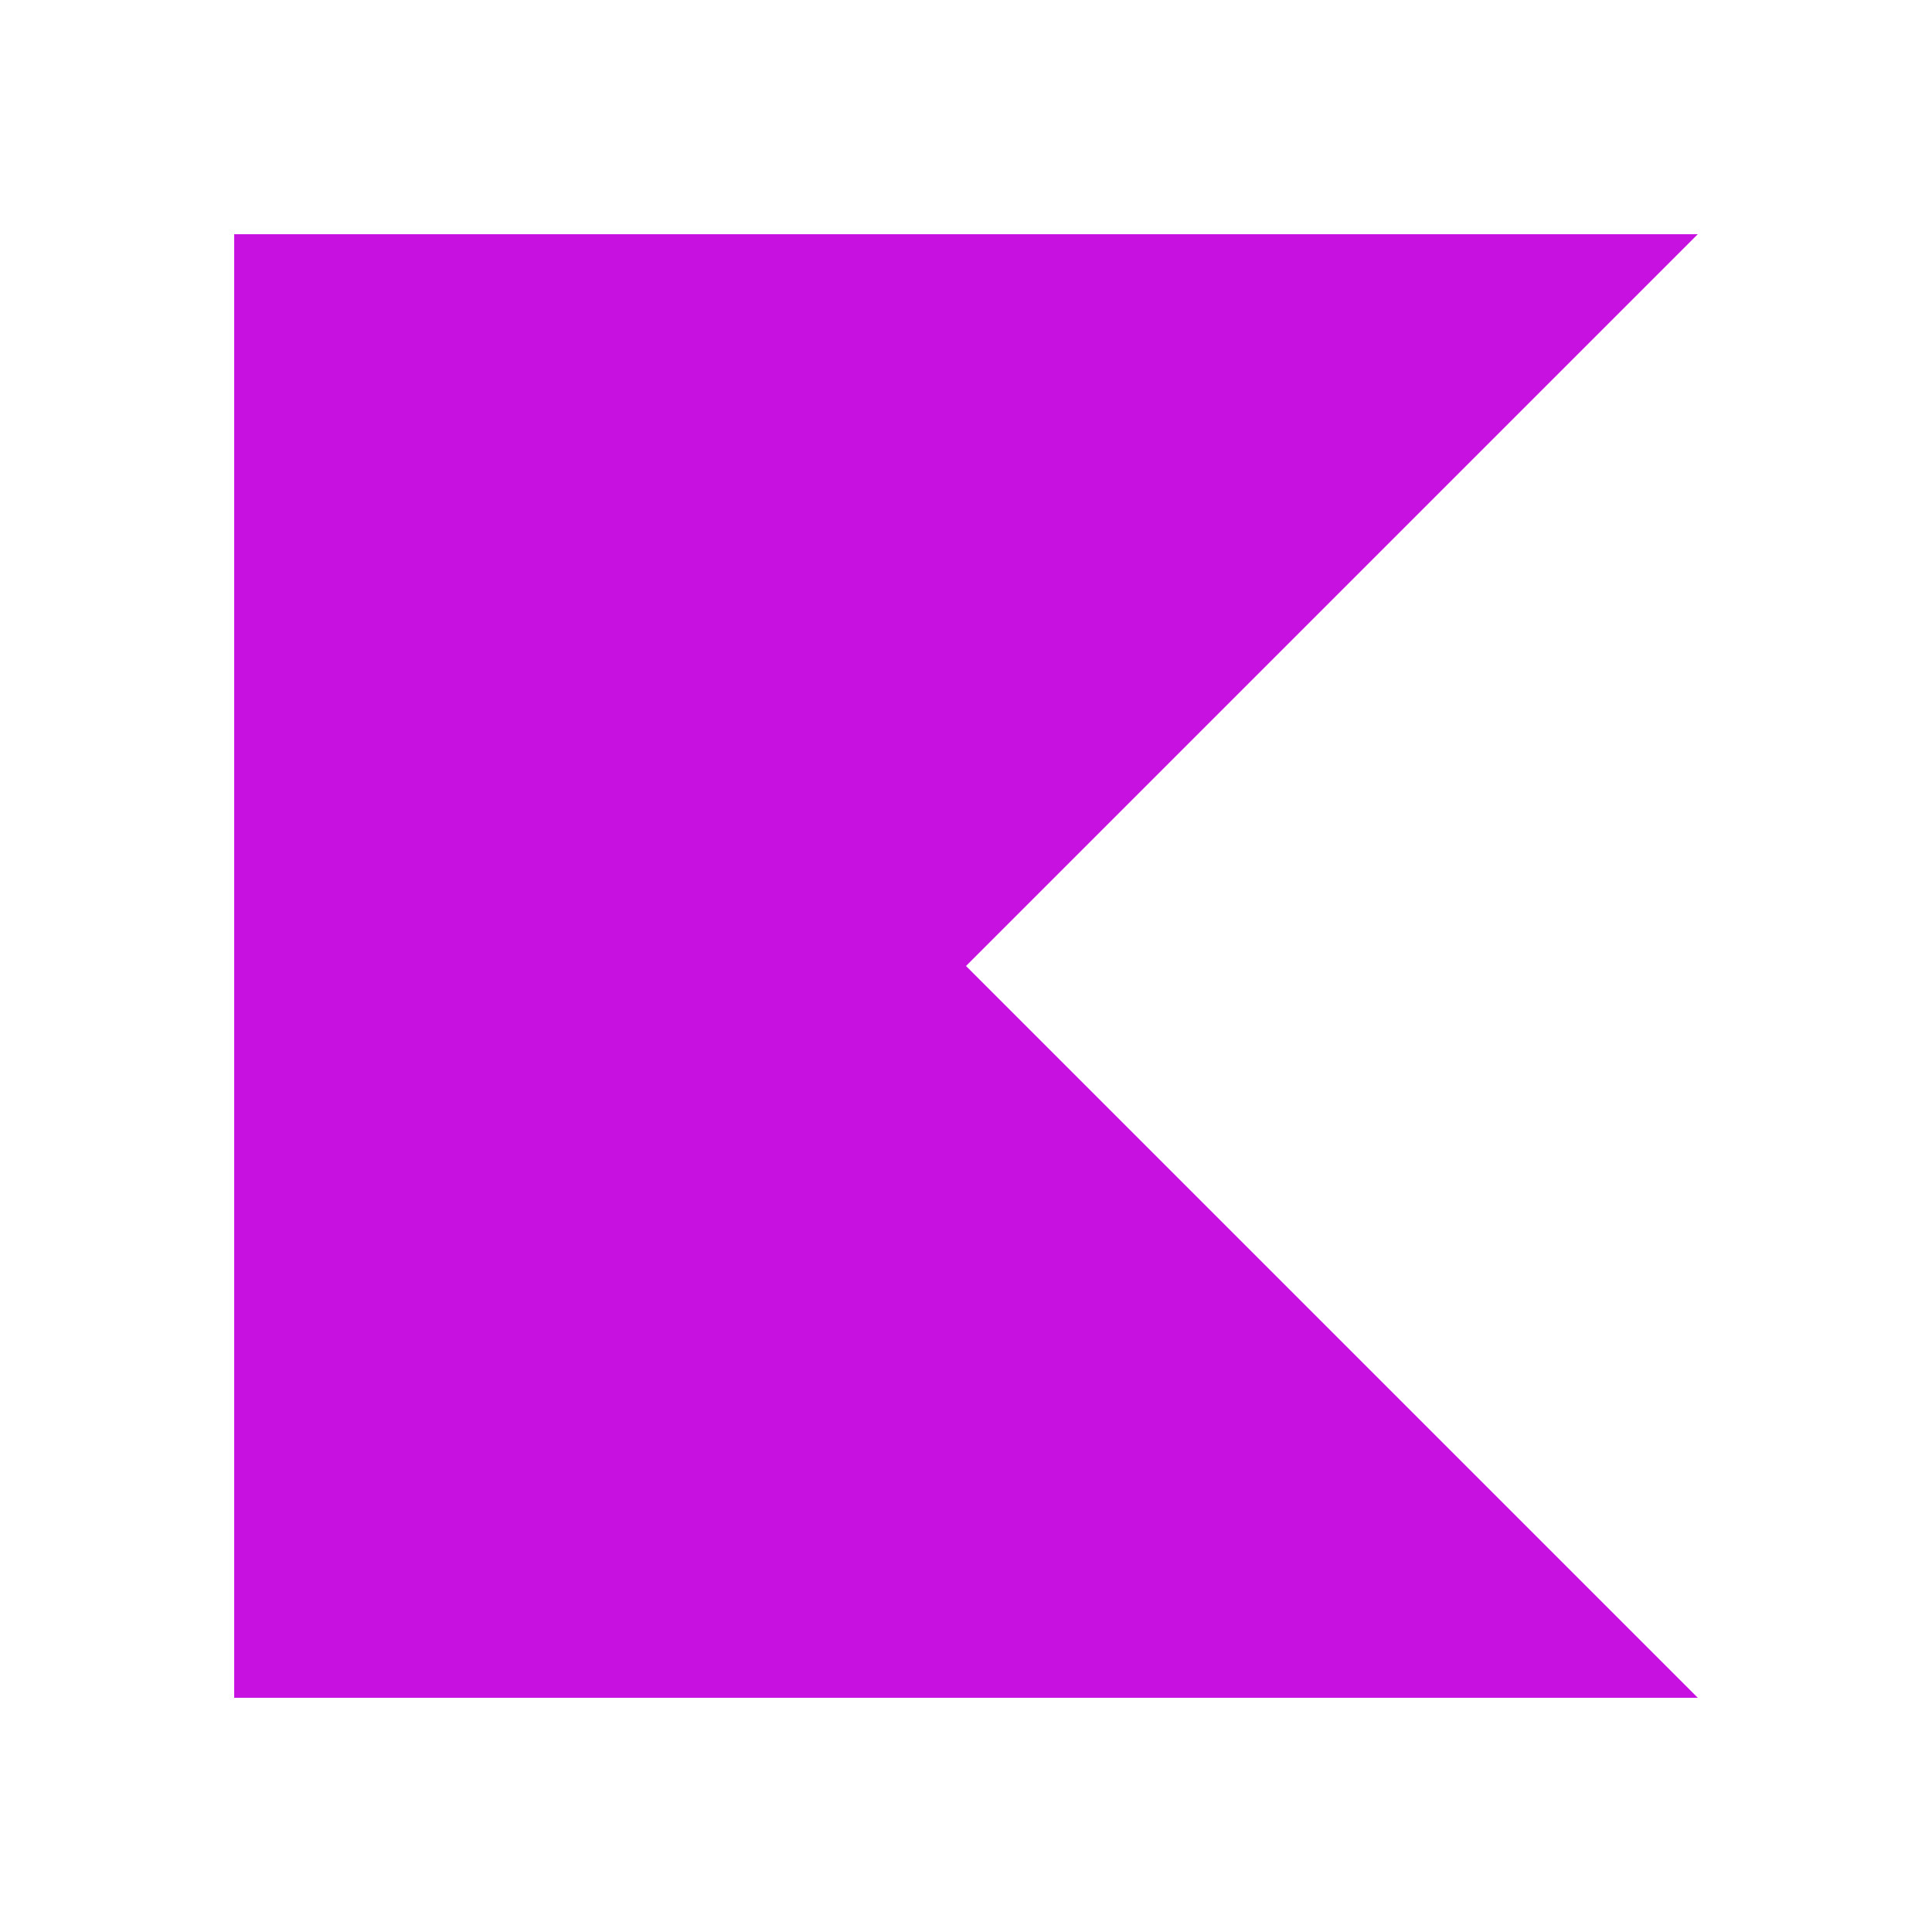
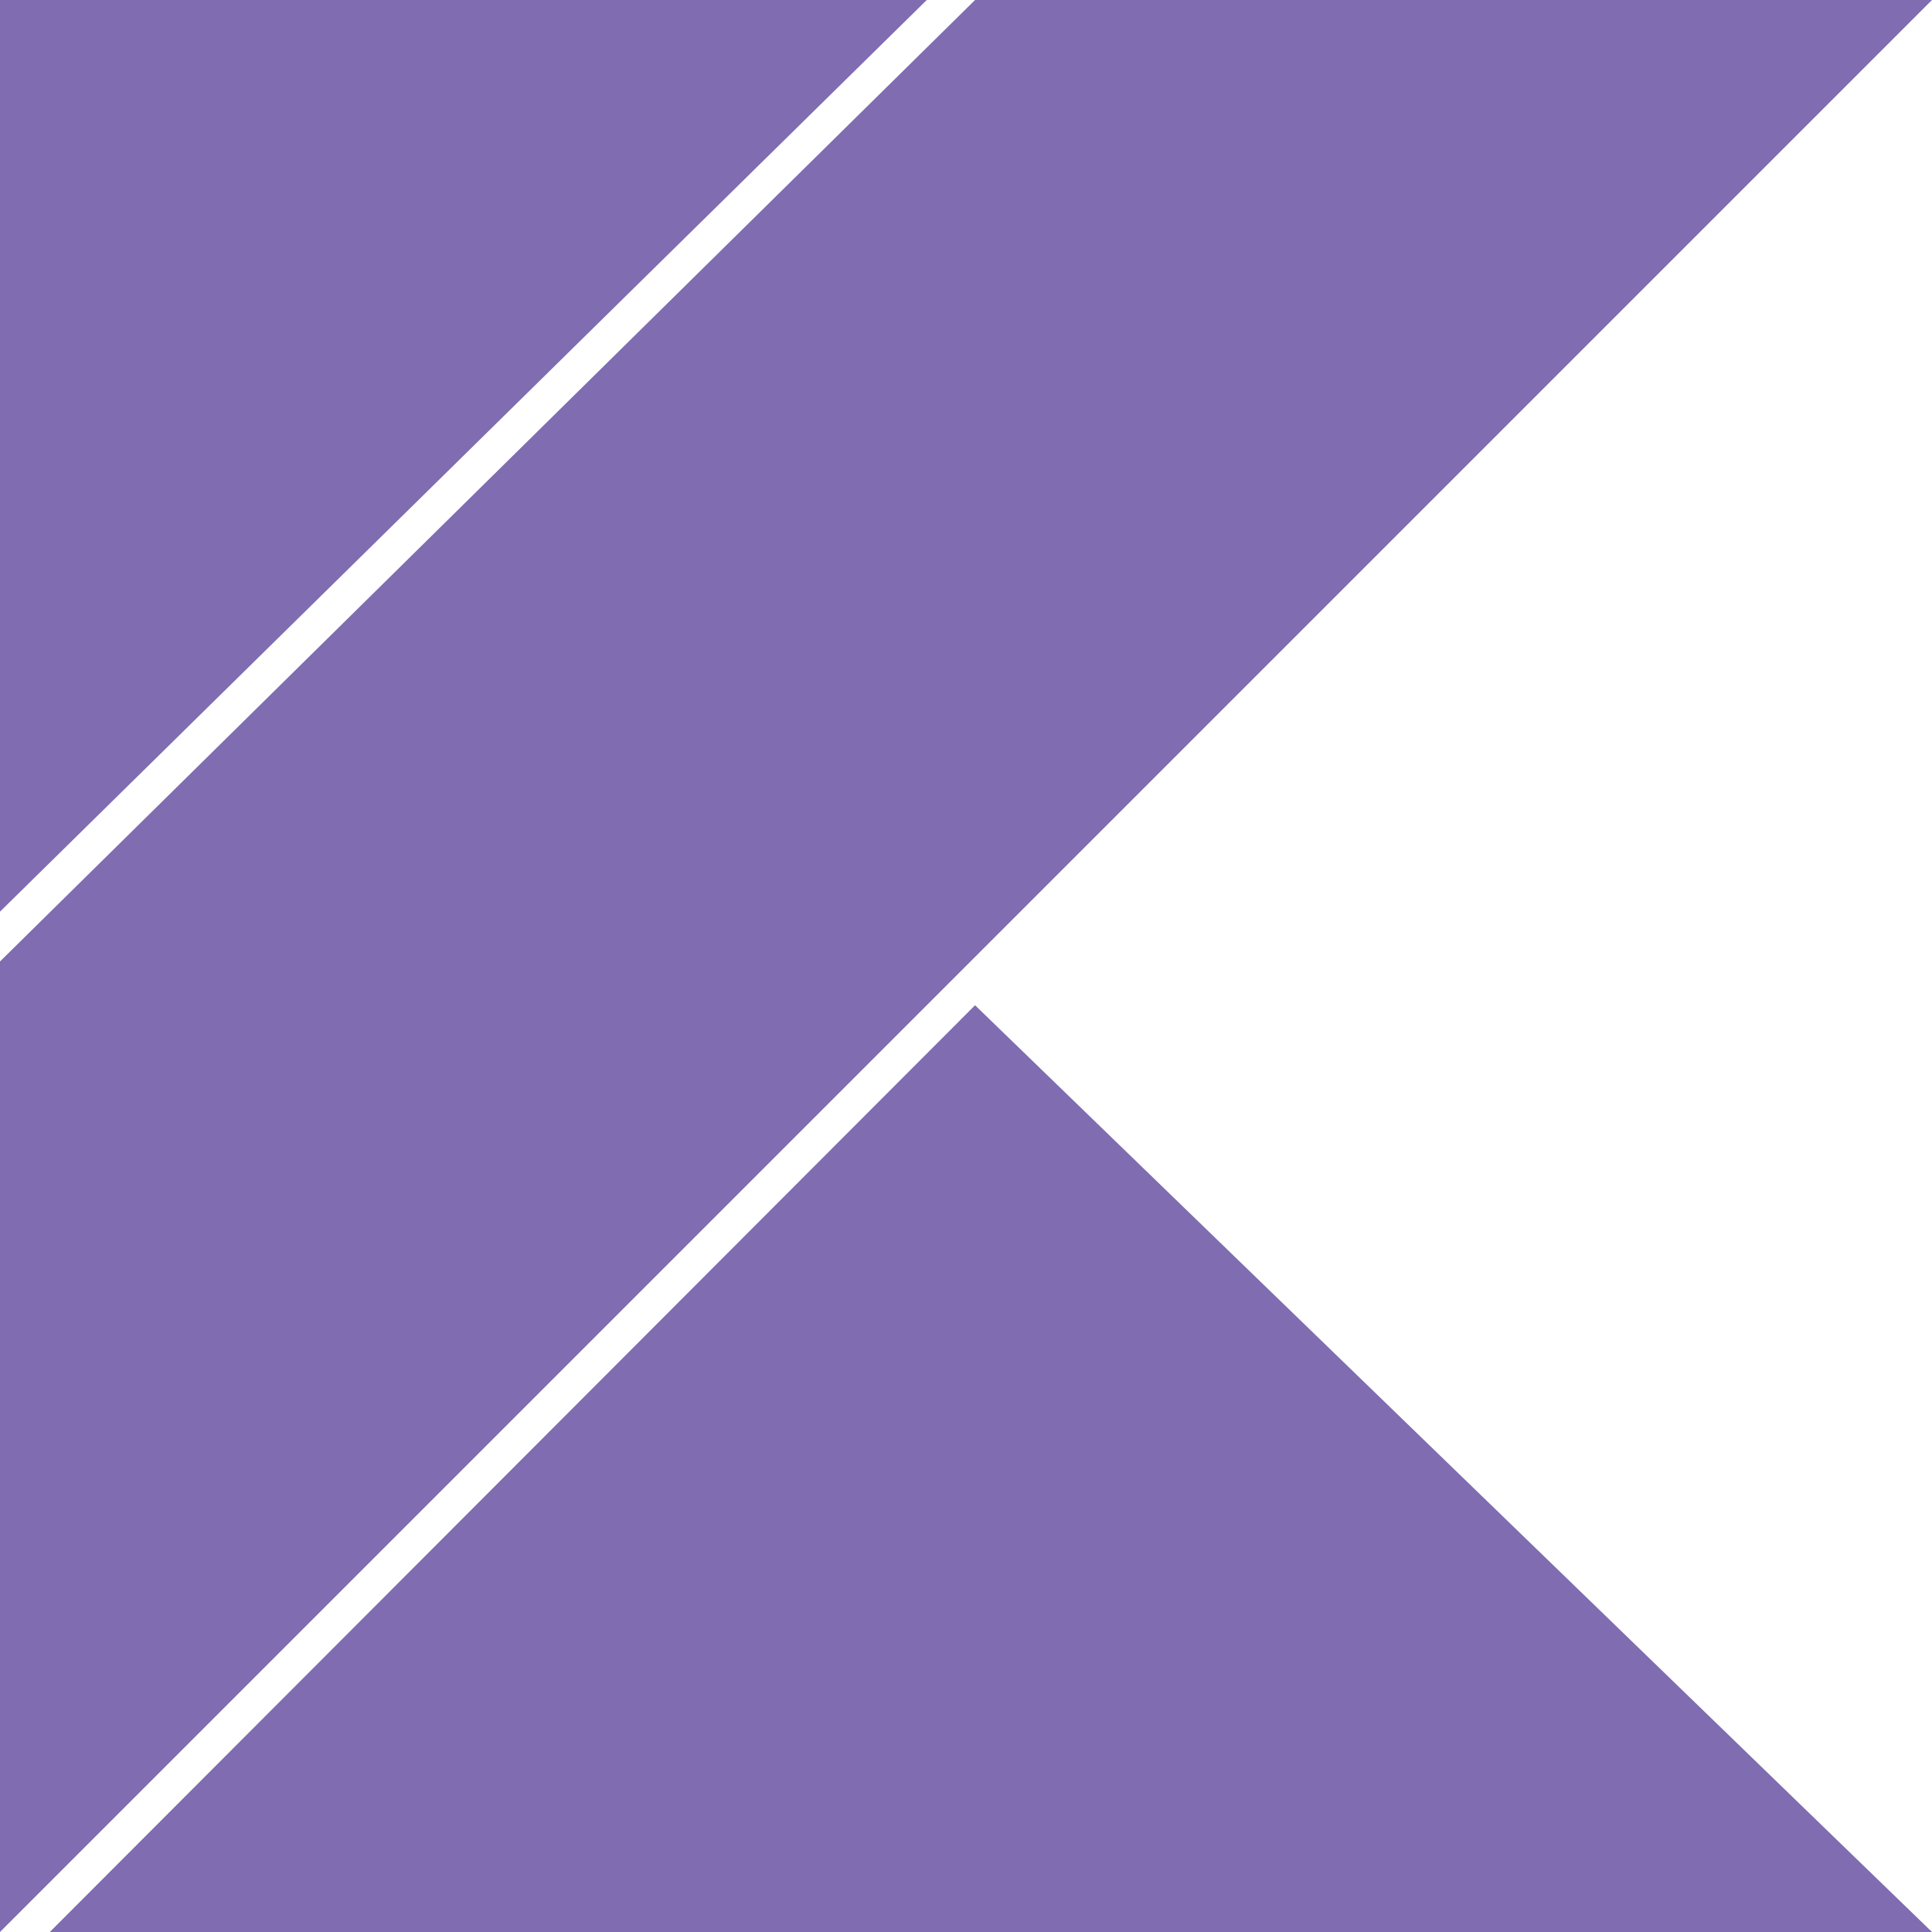
<svg xmlns="http://www.w3.org/2000/svg" viewBox="0 0 128 128">
-   <path fill="#c711e1" d="M112.484 112.484H15.516V15.516h96.968L64 64Zm0 0" />
+   <g fill="#7F6CB1">
+     <path d="M0 0h61.4L0 60.4zM0 128L128 0H64.6L0 63.7zM128 128L64.6 66.6 3.3 128z" />
+   </g>
</svg>
